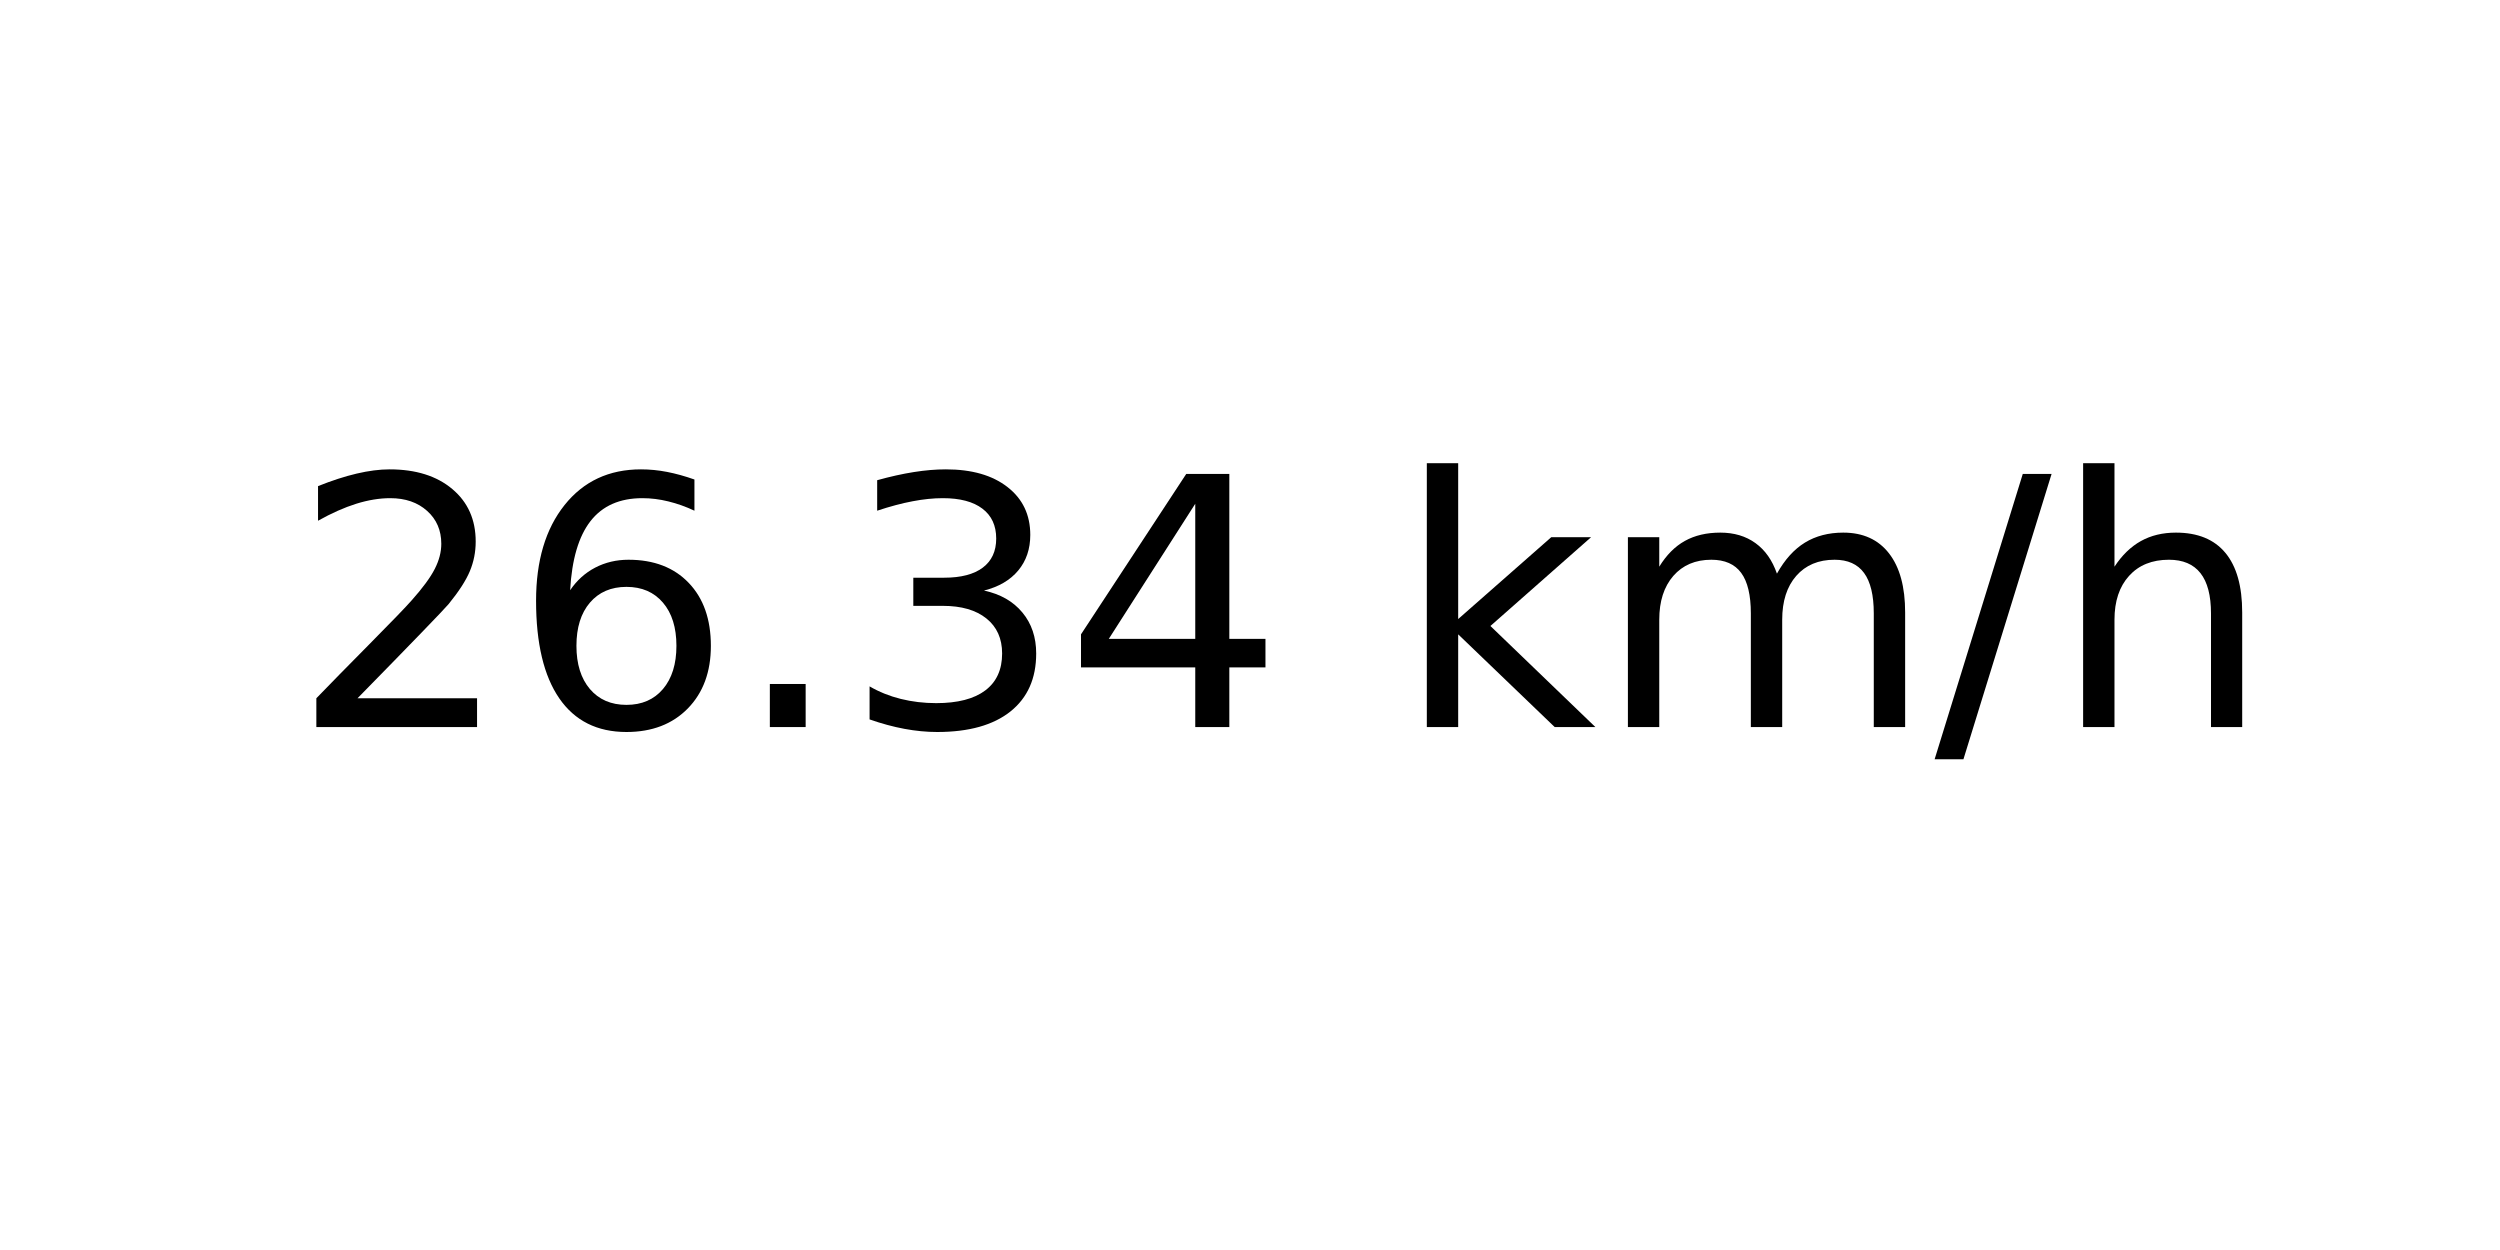
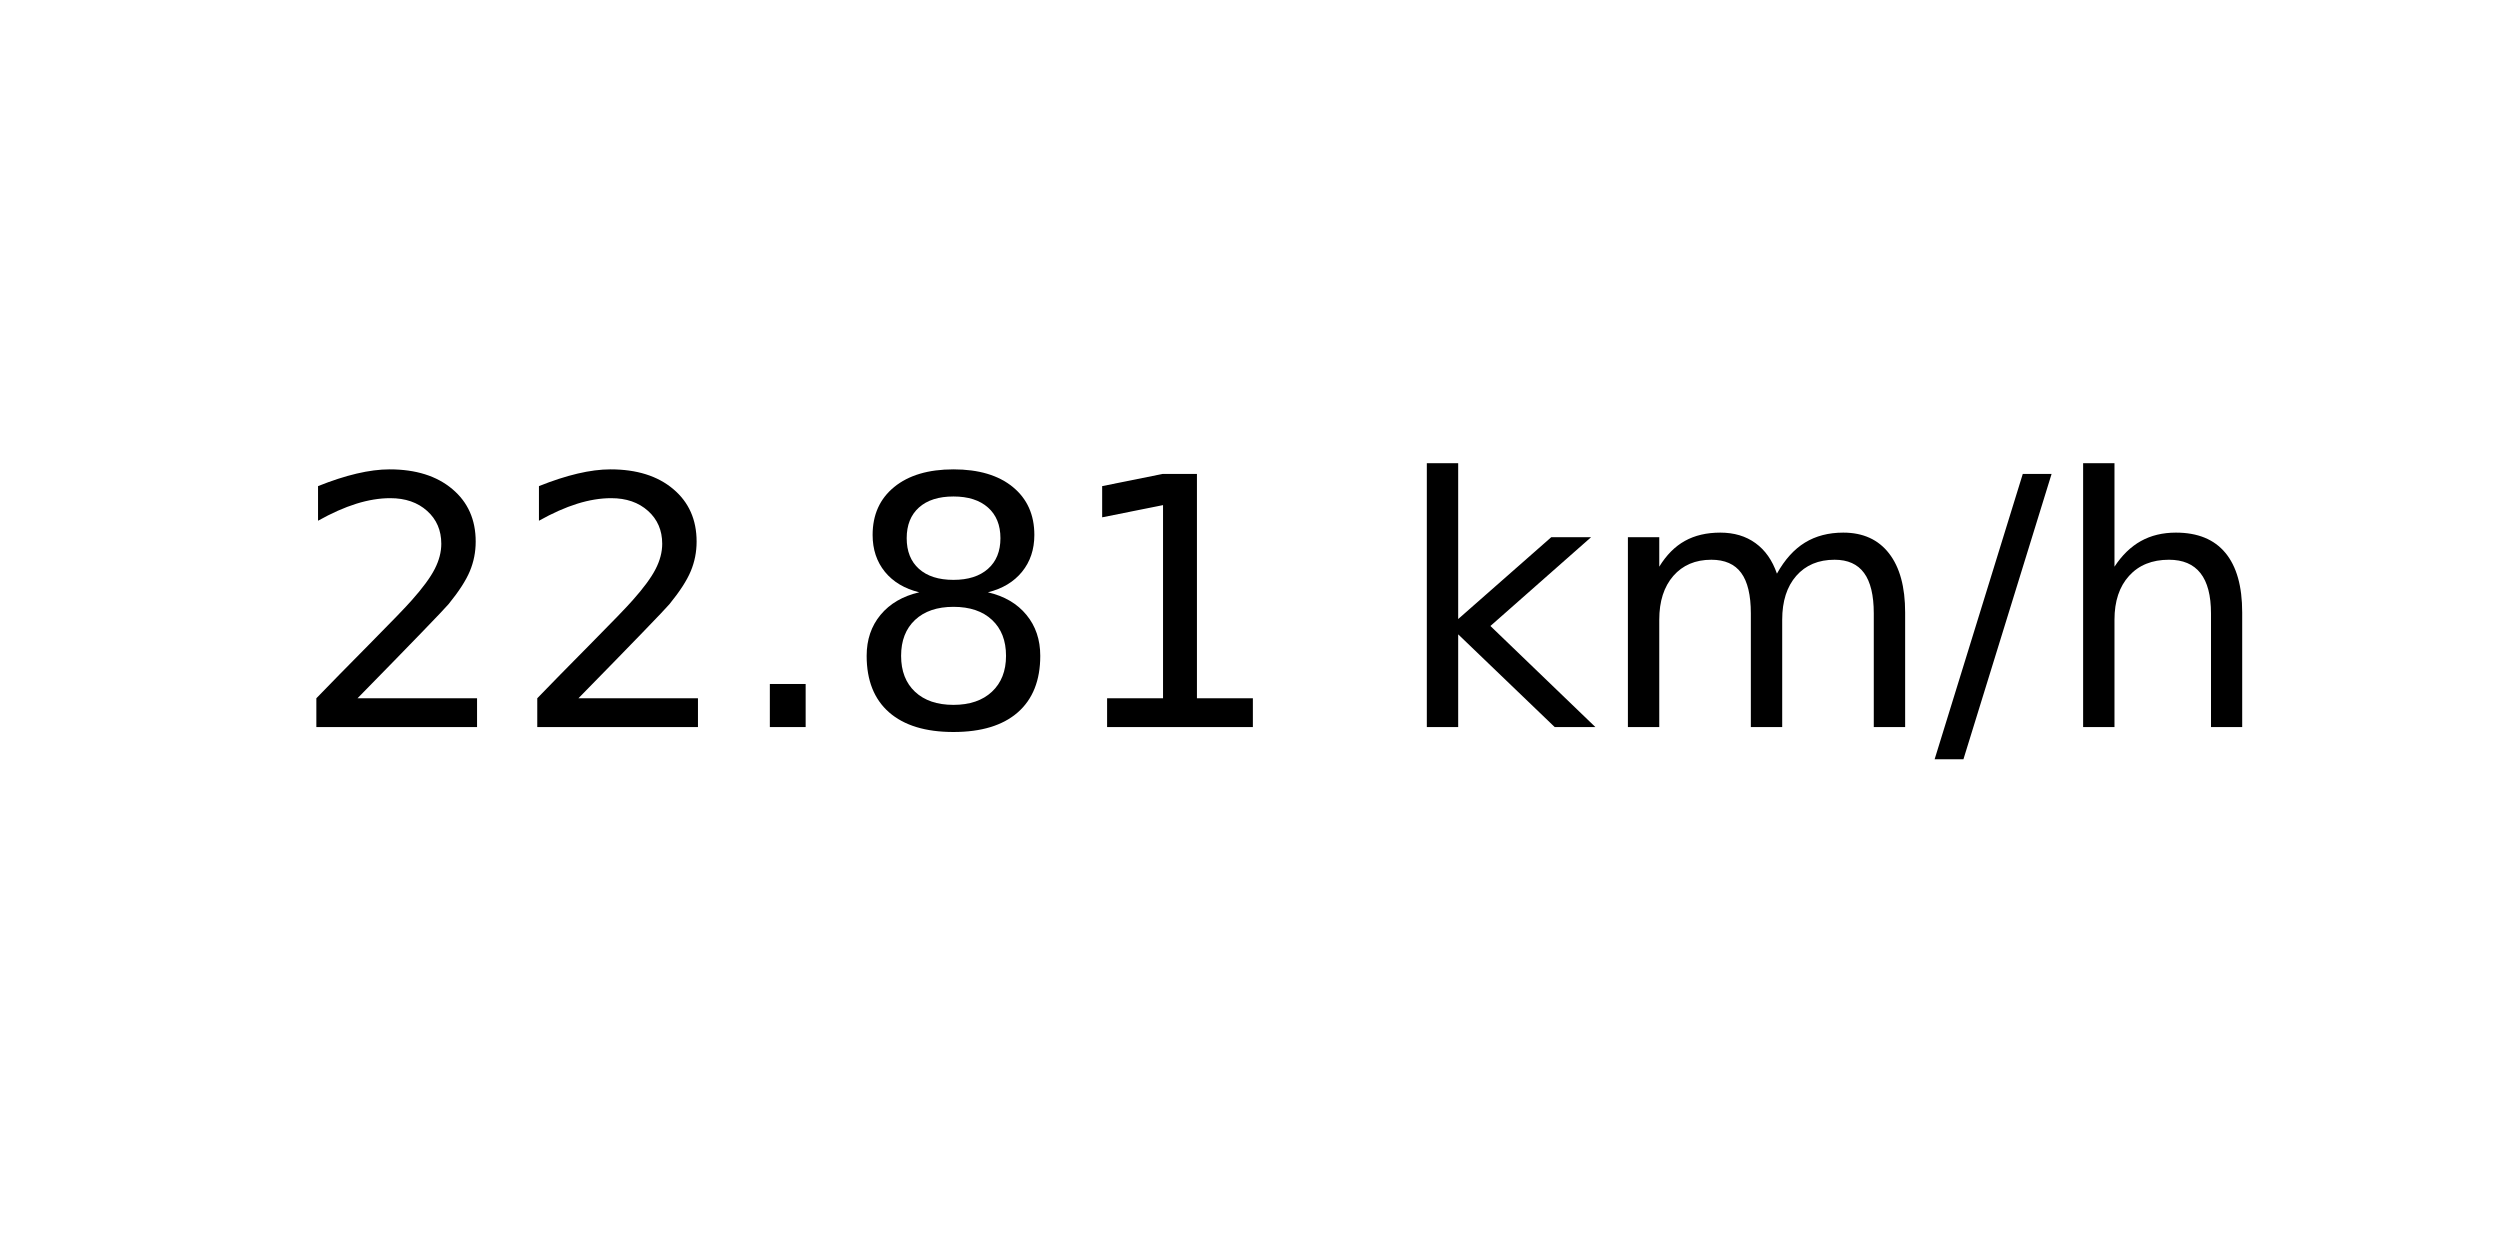
<svg xmlns="http://www.w3.org/2000/svg" xmlns:xlink="http://www.w3.org/1999/xlink" width="72pt" height="36pt" viewBox="0 0 72 36" version="1.1">
  <defs>
    <style type="text/css">*{stroke-linejoin: round; stroke-linecap: butt}</style>
  </defs>
  <g id="figure_1">
    <g id="axes_1">
      <g id="text_1">
        <g transform="translate(8.378125 20.93937) scale(0.1 -0.1)">
          <defs>
            <path id="DejaVuSans-32" d="M 1228 531  L 3431 531  L 3431 0  L 469 0  L 469 531  Q 828 903 1448 1529  Q 2069 2156 2228 2338  Q 2531 2678 2651 2914  Q 2772 3150 2772 3378  Q 2772 3750 2511 3984  Q 2250 4219 1831 4219  Q 1534 4219 1204 4116  Q 875 4013 500 3803  L 500 4441  Q 881 4594 1212 4672  Q 1544 4750 1819 4750  Q 2544 4750 2975 4387  Q 3406 4025 3406 3419  Q 3406 3131 3298 2873  Q 3191 2616 2906 2266  Q 2828 2175 2409 1742  Q 1991 1309 1228 531  z " transform="scale(0.015625)" />
-             <path id="DejaVuSans-36" d="M 2113 2584  Q 1688 2584 1439 2293  Q 1191 2003 1191 1497  Q 1191 994 1439 701  Q 1688 409 2113 409  Q 2538 409 2786 701  Q 3034 994 3034 1497  Q 3034 2003 2786 2293  Q 2538 2584 2113 2584  z M 3366 4563  L 3366 3988  Q 3128 4100 2886 4159  Q 2644 4219 2406 4219  Q 1781 4219 1451 3797  Q 1122 3375 1075 2522  Q 1259 2794 1537 2939  Q 1816 3084 2150 3084  Q 2853 3084 3261 2657  Q 3669 2231 3669 1497  Q 3669 778 3244 343  Q 2819 -91 2113 -91  Q 1303 -91 875 529  Q 447 1150 447 2328  Q 447 3434 972 4092  Q 1497 4750 2381 4750  Q 2619 4750 2861 4703  Q 3103 4656 3366 4563  z " transform="scale(0.015625)" />
            <path id="DejaVuSans-2e" d="M 684 794  L 1344 794  L 1344 0  L 684 0  L 684 794  z " transform="scale(0.015625)" />
-             <path id="DejaVuSans-33" d="M 2597 2516  Q 3050 2419 3304 2112  Q 3559 1806 3559 1356  Q 3559 666 3084 287  Q 2609 -91 1734 -91  Q 1441 -91 1130 -33  Q 819 25 488 141  L 488 750  Q 750 597 1062 519  Q 1375 441 1716 441  Q 2309 441 2620 675  Q 2931 909 2931 1356  Q 2931 1769 2642 2001  Q 2353 2234 1838 2234  L 1294 2234  L 1294 2753  L 1863 2753  Q 2328 2753 2575 2939  Q 2822 3125 2822 3475  Q 2822 3834 2567 4026  Q 2313 4219 1838 4219  Q 1578 4219 1281 4162  Q 984 4106 628 3988  L 628 4550  Q 988 4650 1302 4700  Q 1616 4750 1894 4750  Q 2613 4750 3031 4423  Q 3450 4097 3450 3541  Q 3450 3153 3228 2886  Q 3006 2619 2597 2516  z " transform="scale(0.015625)" />
-             <path id="DejaVuSans-34" d="M 2419 4116  L 825 1625  L 2419 1625  L 2419 4116  z M 2253 4666  L 3047 4666  L 3047 1625  L 3713 1625  L 3713 1100  L 3047 1100  L 3047 0  L 2419 0  L 2419 1100  L 313 1100  L 313 1709  L 2253 4666  z " transform="scale(0.015625)" />
+             <path id="DejaVuSans-38" d="M 2034 2216  Q 1584 2216 1326 1975  Q 1069 1734 1069 1313  Q 1069 891 1326 650  Q 1584 409 2034 409  Q 2484 409 2743 651  Q 3003 894 3003 1313  Q 3003 1734 2745 1975  Q 2488 2216 2034 2216  z M 1403 2484  Q 997 2584 770 2862  Q 544 3141 544 3541  Q 544 4100 942 4425  Q 1341 4750 2034 4750  Q 2731 4750 3128 4425  Q 3525 4100 3525 3541  Q 3525 3141 3298 2862  Q 3072 2584 2669 2484  Q 3125 2378 3379 2068  Q 3634 1759 3634 1313  Q 3634 634 3220 271  Q 2806 -91 2034 -91  Q 1263 -91 848 271  Q 434 634 434 1313  Q 434 1759 690 2068  Q 947 2378 1403 2484  z M 1172 3481  Q 1172 3119 1398 2916  Q 1625 2713 2034 2713  Q 2441 2713 2670 2916  Q 2900 3119 2900 3481  Q 2900 3844 2670 4047  Q 2441 4250 2034 4250  Q 1625 4250 1398 4047  Q 1172 3844 1172 3481  z " transform="scale(0.015625)" />
+             <path id="DejaVuSans-31" d="M 794 531  L 1825 531  L 1825 4091  L 703 3866  L 703 4441  L 1819 4666  L 2450 4666  L 2450 531  L 3481 531  L 3481 0  L 794 0  L 794 531  z " transform="scale(0.015625)" />
            <path id="DejaVuSans-20" transform="scale(0.015625)" />
            <path id="DejaVuSans-6b" d="M 581 4863  L 1159 4863  L 1159 1991  L 2875 3500  L 3609 3500  L 1753 1863  L 3688 0  L 2938 0  L 1159 1709  L 1159 0  L 581 0  L 581 4863  z " transform="scale(0.015625)" />
            <path id="DejaVuSans-6d" d="M 3328 2828  Q 3544 3216 3844 3400  Q 4144 3584 4550 3584  Q 5097 3584 5394 3201  Q 5691 2819 5691 2113  L 5691 0  L 5113 0  L 5113 2094  Q 5113 2597 4934 2840  Q 4756 3084 4391 3084  Q 3944 3084 3684 2787  Q 3425 2491 3425 1978  L 3425 0  L 2847 0  L 2847 2094  Q 2847 2600 2669 2842  Q 2491 3084 2119 3084  Q 1678 3084 1418 2786  Q 1159 2488 1159 1978  L 1159 0  L 581 0  L 581 3500  L 1159 3500  L 1159 2956  Q 1356 3278 1631 3431  Q 1906 3584 2284 3584  Q 2666 3584 2933 3390  Q 3200 3197 3328 2828  z " transform="scale(0.015625)" />
            <path id="DejaVuSans-2f" d="M 1625 4666  L 2156 4666  L 531 -594  L 0 -594  L 1625 4666  z " transform="scale(0.015625)" />
            <path id="DejaVuSans-68" d="M 3513 2113  L 3513 0  L 2938 0  L 2938 2094  Q 2938 2591 2744 2837  Q 2550 3084 2163 3084  Q 1697 3084 1428 2787  Q 1159 2491 1159 1978  L 1159 0  L 581 0  L 581 4863  L 1159 4863  L 1159 2956  Q 1366 3272 1645 3428  Q 1925 3584 2291 3584  Q 2894 3584 3203 3211  Q 3513 2838 3513 2113  z " transform="scale(0.015625)" />
          </defs>
          <use xlink:href="#DejaVuSans-32" />
-           <use xlink:href="#DejaVuSans-36" x="63.623" />
+           <use xlink:href="#DejaVuSans-32" x="63.623" />
          <use xlink:href="#DejaVuSans-2e" x="127.246" />
-           <use xlink:href="#DejaVuSans-33" x="159.033" />
-           <use xlink:href="#DejaVuSans-34" x="222.656" />
+           <use xlink:href="#DejaVuSans-38" x="159.033" />
+           <use xlink:href="#DejaVuSans-31" x="222.656" />
          <use xlink:href="#DejaVuSans-20" x="286.279" />
          <use xlink:href="#DejaVuSans-6b" x="318.066" />
          <use xlink:href="#DejaVuSans-6d" x="375.977" />
          <use xlink:href="#DejaVuSans-2f" x="473.389" />
          <use xlink:href="#DejaVuSans-68" x="507.08" />
        </g>
      </g>
    </g>
  </g>
</svg>
